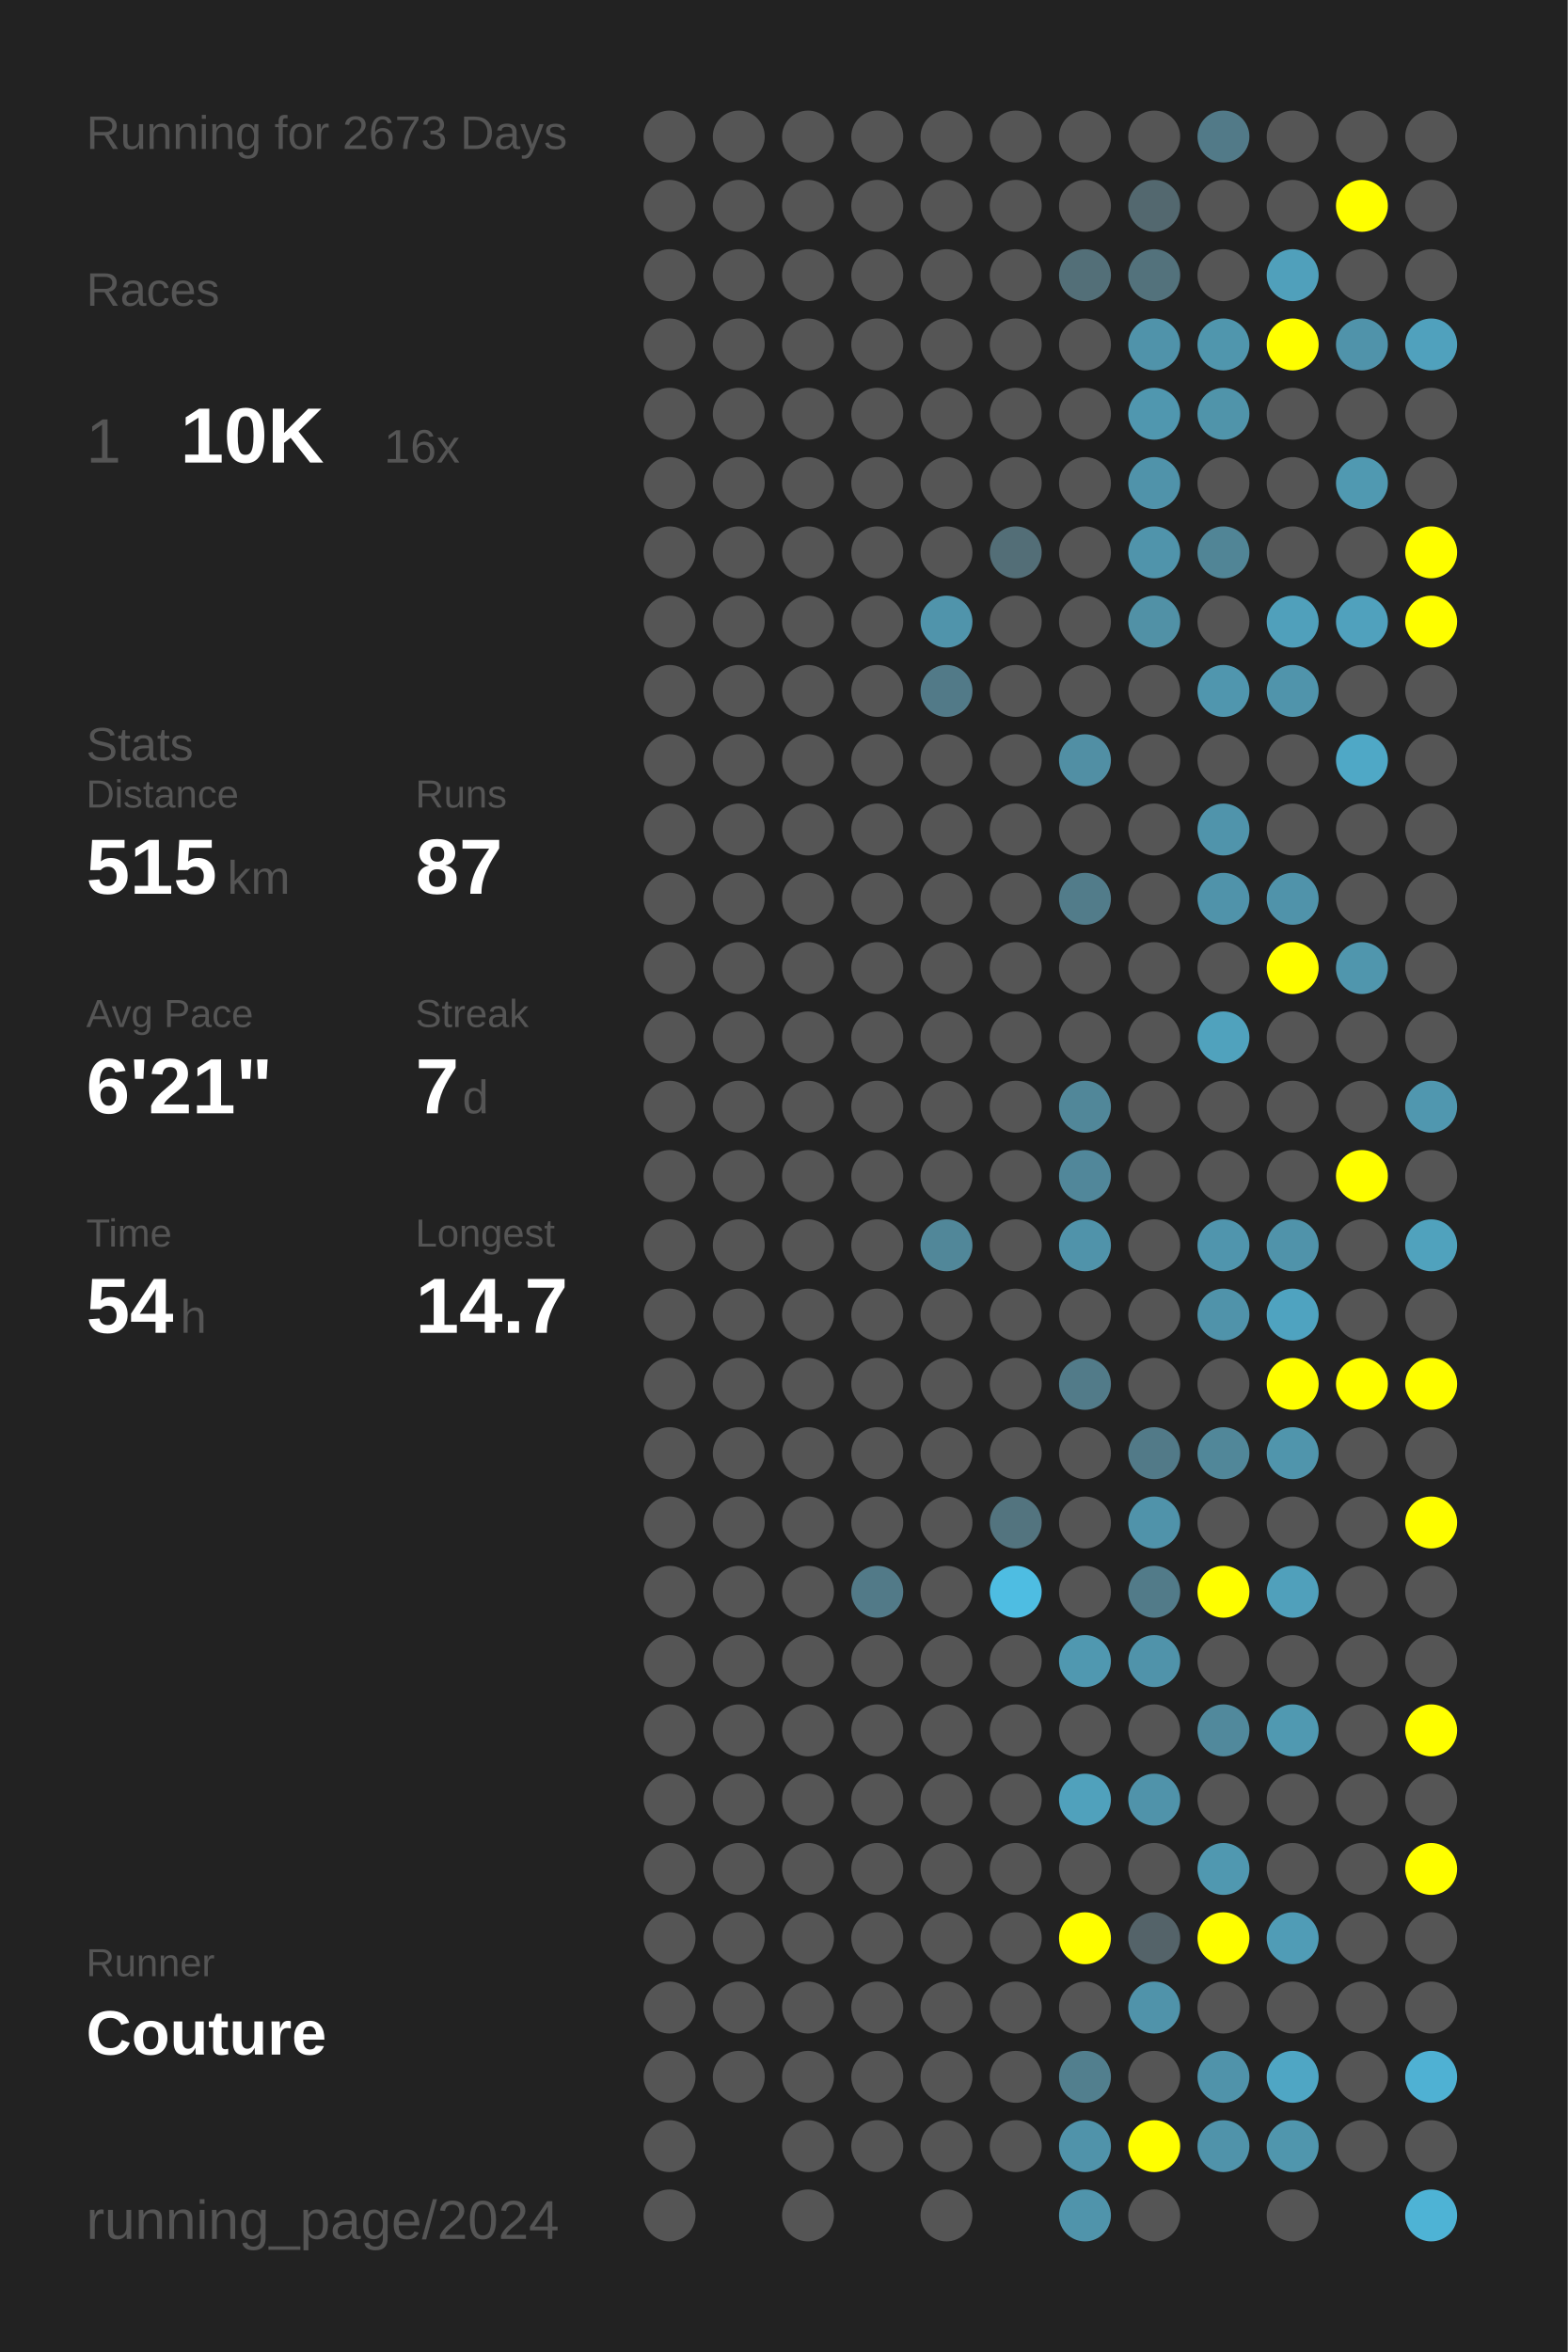
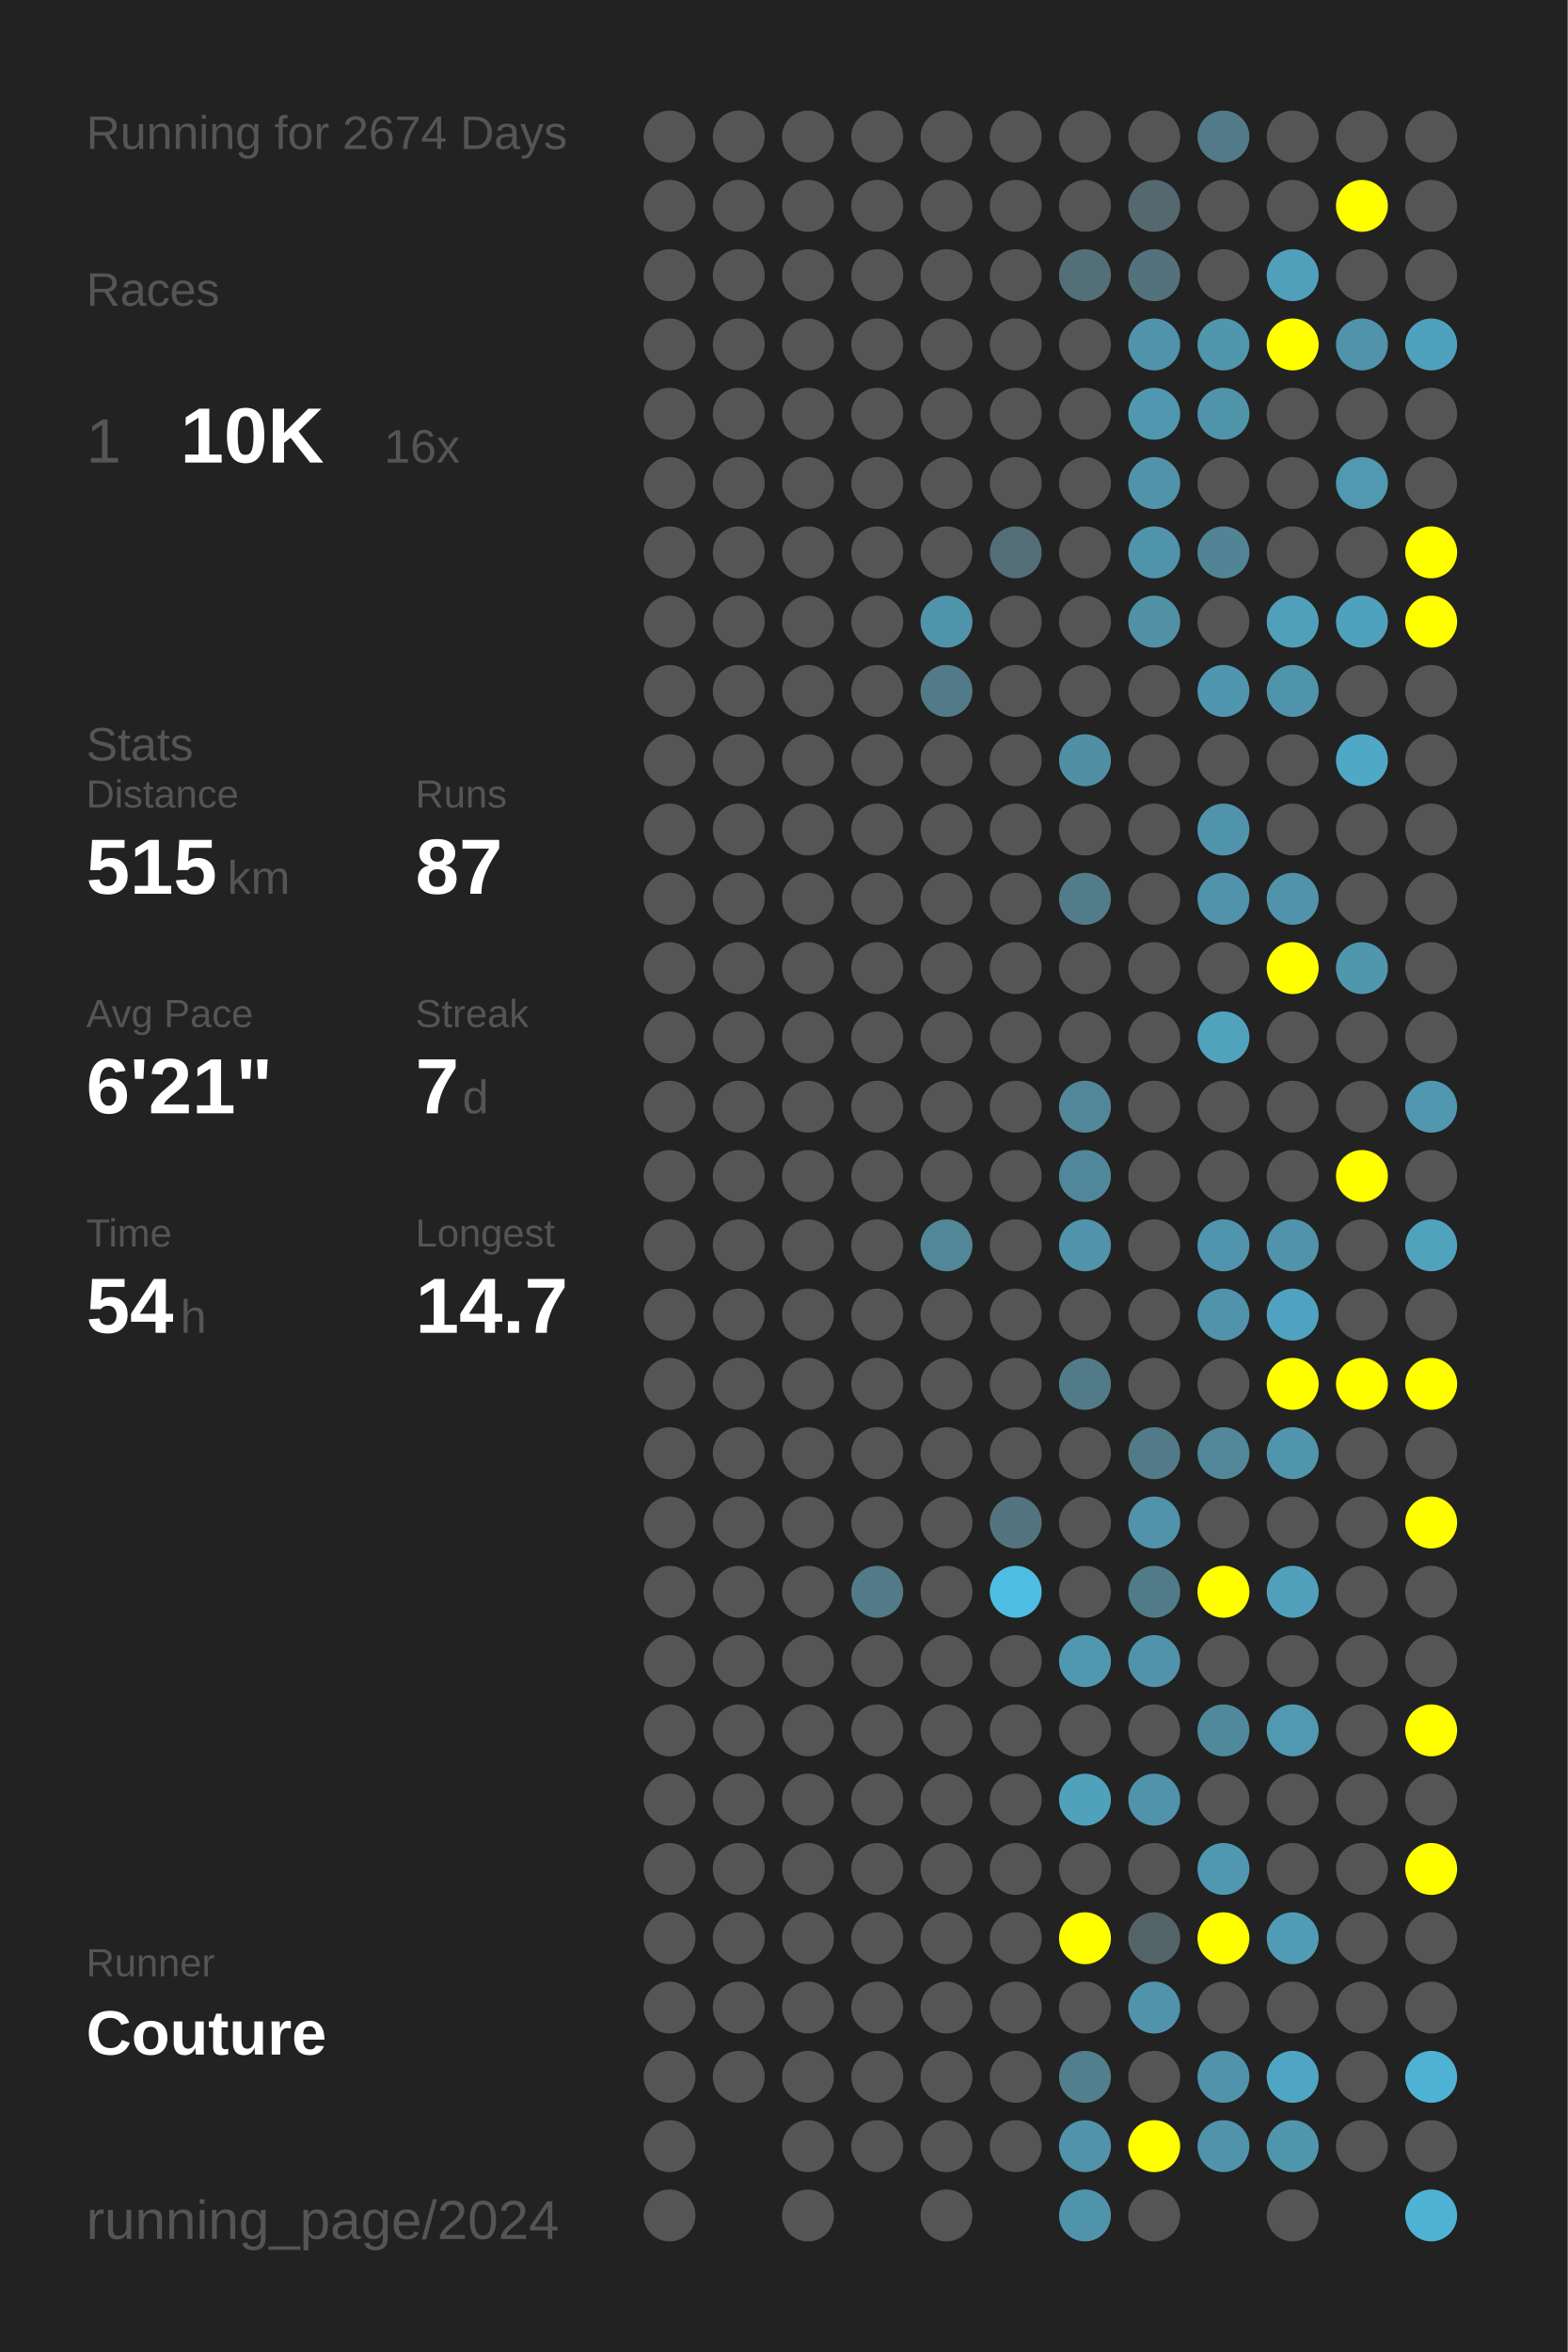
<svg xmlns="http://www.w3.org/2000/svg" baseProfile="full" height="300mm" version="1.1" viewBox="0,0,200,300" width="200mm">
  <defs />
  <rect fill="#222222" height="300" width="200" x="0" y="0" />
-   <text fill="#555555" style="font-size:6px; font-family:Arial;" x="11" y="19">Running for 2673 Days</text>
+   <text fill="#555555" style="font-size:6px; font-family:Arial;" x="11" y="19">Running for 2674 Days</text>
  <text fill="#555555" style="font-size:6px; font-family:Arial;" x="11" y="39">Races</text>
  <text fill="#555555" style="font-size:8px; font-family:Arial;" x="11" y="59">1</text>
  <text fill="#FFFFFF" style="font-size:10px; font-family:Arial; font-weight:bold;" x="23" y="59">10K</text>
  <text fill="#555555" style="font-size:6px; font-family:Arial;" x="49" y="59">16x</text>
  <text fill="#555555" style="font-size:6px; font-family:Arial;" x="11" y="97">Stats</text>
  <text fill="#555555" style="font-size:5px; font-family:Arial;" x="11" y="103">Distance</text>
  <text fill="#FFFFFF" style="font-size:10px; font-family:Arial; font-weight:bold;" x="11" y="114">515</text>
  <text fill="#555555" style="font-size:6px; font-family:Arial;" x="29" y="114">km</text>
  <text fill="#555555" style="font-size:5px; font-family:Arial;" x="53" y="103">Runs</text>
  <text fill="#FFFFFF" style="font-size:10px; font-family:Arial; font-weight:bold;" x="53" y="114">87</text>
  <text fill="#555555" style="font-size:5px; font-family:Arial;" x="11" y="131">Avg Pace</text>
  <text fill="#FFFFFF" style="font-size:10px; font-family:Arial; font-weight:bold;" x="11" y="142">6'21"</text>
  <text fill="#555555" style="font-size:5px; font-family:Arial;" x="53" y="131">Streak</text>
  <text fill="#FFFFFF" style="font-size:10px; font-family:Arial; font-weight:bold;" x="53" y="142">7</text>
  <text fill="#555555" style="font-size:6px; font-family:Arial;" x="59" y="142">d</text>
  <text fill="#555555" style="font-size:5px; font-family:Arial;" x="11" y="159">Time</text>
  <text fill="#FFFFFF" style="font-size:10px; font-family:Arial; font-weight:bold;" x="11" y="170">54</text>
  <text fill="#555555" style="font-size:6px; font-family:Arial;" x="23" y="170">h</text>
  <text fill="#555555" style="font-size:5px; font-family:Arial;" x="53" y="159">Longest</text>
  <text fill="#FFFFFF" style="font-size:10px; font-family:Arial; font-weight:bold;" x="53" y="170">14.7</text>
  <text fill="#555555" style="font-size:5px; font-family:Arial;" x="11" y="252.065">Runner</text>
  <text fill="#FFFFFF" style="font-size:8px; font-family:Arial; font-weight:bold;" x="11" y="262.065">Couture</text>
  <text fill="#555555" style="font-size:7px; font-family:Arial;" x="11" y="285.581">running_page/2024</text>
  <circle cx="85.417" cy="17.419" fill="#555555" r="3.312" />
  <circle cx="85.417" cy="26.258" fill="#555555" r="3.312" />
  <circle cx="85.417" cy="35.097" fill="#555555" r="3.312" />
  <circle cx="85.417" cy="43.935" fill="#555555" r="3.312" />
  <circle cx="85.417" cy="52.774" fill="#555555" r="3.312" />
  <circle cx="85.417" cy="61.613" fill="#555555" r="3.312" />
  <circle cx="85.417" cy="70.452" fill="#555555" r="3.312" />
  <circle cx="85.417" cy="79.29" fill="#555555" r="3.312" />
  <circle cx="85.417" cy="88.129" fill="#555555" r="3.312" />
  <circle cx="85.417" cy="96.968" fill="#555555" r="3.312" />
  <circle cx="85.417" cy="105.806" fill="#555555" r="3.312" />
  <circle cx="85.417" cy="114.645" fill="#555555" r="3.312" />
  <circle cx="85.417" cy="123.484" fill="#555555" r="3.312" />
  <circle cx="85.417" cy="132.323" fill="#555555" r="3.312" />
  <circle cx="85.417" cy="141.161" fill="#555555" r="3.312" />
  <circle cx="85.417" cy="150" fill="#555555" r="3.312" />
  <circle cx="85.417" cy="158.839" fill="#555555" r="3.312" />
  <circle cx="85.417" cy="167.677" fill="#555555" r="3.312" />
  <circle cx="85.417" cy="176.516" fill="#555555" r="3.312" />
  <circle cx="85.417" cy="185.355" fill="#555555" r="3.312" />
  <circle cx="85.417" cy="194.194" fill="#555555" r="3.312" />
  <circle cx="85.417" cy="203.032" fill="#555555" r="3.312" />
  <circle cx="85.417" cy="211.871" fill="#555555" r="3.312" />
  <circle cx="85.417" cy="220.71" fill="#555555" r="3.312" />
  <circle cx="85.417" cy="229.548" fill="#555555" r="3.312" />
  <circle cx="85.417" cy="238.387" fill="#555555" r="3.312" />
  <circle cx="85.417" cy="247.226" fill="#555555" r="3.312" />
  <circle cx="85.417" cy="256.065" fill="#555555" r="3.312" />
  <circle cx="85.417" cy="264.903" fill="#555555" r="3.312" />
  <circle cx="85.417" cy="273.742" fill="#555555" r="3.312" />
  <circle cx="85.417" cy="282.581" fill="#555555" r="3.312" />
  <circle cx="94.25" cy="17.419" fill="#555555" r="3.312" />
  <circle cx="94.25" cy="26.258" fill="#555555" r="3.312" />
  <circle cx="94.25" cy="35.097" fill="#555555" r="3.312" />
  <circle cx="94.25" cy="43.935" fill="#555555" r="3.312" />
  <circle cx="94.25" cy="52.774" fill="#555555" r="3.312" />
  <circle cx="94.25" cy="61.613" fill="#555555" r="3.312" />
  <circle cx="94.25" cy="70.452" fill="#555555" r="3.312" />
  <circle cx="94.25" cy="79.29" fill="#555555" r="3.312" />
  <circle cx="94.25" cy="88.129" fill="#555555" r="3.312" />
  <circle cx="94.25" cy="96.968" fill="#555555" r="3.312" />
  <circle cx="94.25" cy="105.806" fill="#555555" r="3.312" />
  <circle cx="94.25" cy="114.645" fill="#555555" r="3.312" />
  <circle cx="94.25" cy="123.484" fill="#555555" r="3.312" />
  <circle cx="94.25" cy="132.323" fill="#555555" r="3.312" />
  <circle cx="94.25" cy="141.161" fill="#555555" r="3.312" />
  <circle cx="94.25" cy="150" fill="#555555" r="3.312" />
  <circle cx="94.25" cy="158.839" fill="#555555" r="3.312" />
  <circle cx="94.25" cy="167.677" fill="#555555" r="3.312" />
  <circle cx="94.25" cy="176.516" fill="#555555" r="3.312" />
  <circle cx="94.25" cy="185.355" fill="#555555" r="3.312" />
  <circle cx="94.25" cy="194.194" fill="#555555" r="3.312" />
  <circle cx="94.25" cy="203.032" fill="#555555" r="3.312" />
  <circle cx="94.25" cy="211.871" fill="#555555" r="3.312" />
  <circle cx="94.25" cy="220.71" fill="#555555" r="3.312" />
  <circle cx="94.25" cy="229.548" fill="#555555" r="3.312" />
  <circle cx="94.25" cy="238.387" fill="#555555" r="3.312" />
  <circle cx="94.25" cy="247.226" fill="#555555" r="3.312" />
  <circle cx="94.25" cy="256.065" fill="#555555" r="3.312" />
  <circle cx="94.25" cy="264.903" fill="#555555" r="3.312" />
  <circle cx="103.083" cy="17.419" fill="#555555" r="3.312" />
  <circle cx="103.083" cy="26.258" fill="#555555" r="3.312" />
  <circle cx="103.083" cy="35.097" fill="#555555" r="3.312" />
  <circle cx="103.083" cy="43.935" fill="#555555" r="3.312" />
  <circle cx="103.083" cy="52.774" fill="#555555" r="3.312" />
  <circle cx="103.083" cy="61.613" fill="#555555" r="3.312" />
  <circle cx="103.083" cy="70.452" fill="#555555" r="3.312" />
  <circle cx="103.083" cy="79.29" fill="#555555" r="3.312" />
  <circle cx="103.083" cy="88.129" fill="#555555" r="3.312" />
  <circle cx="103.083" cy="96.968" fill="#555555" r="3.312" />
  <circle cx="103.083" cy="105.806" fill="#555555" r="3.312" />
  <circle cx="103.083" cy="114.645" fill="#555555" r="3.312" />
  <circle cx="103.083" cy="123.484" fill="#555555" r="3.312" />
  <circle cx="103.083" cy="132.323" fill="#555555" r="3.312" />
  <circle cx="103.083" cy="141.161" fill="#555555" r="3.312" />
  <circle cx="103.083" cy="150" fill="#555555" r="3.312" />
  <circle cx="103.083" cy="158.839" fill="#555555" r="3.312" />
  <circle cx="103.083" cy="167.677" fill="#555555" r="3.312" />
  <circle cx="103.083" cy="176.516" fill="#555555" r="3.312" />
  <circle cx="103.083" cy="185.355" fill="#555555" r="3.312" />
  <circle cx="103.083" cy="194.194" fill="#555555" r="3.312" />
  <circle cx="103.083" cy="203.032" fill="#555555" r="3.312" />
  <circle cx="103.083" cy="211.871" fill="#555555" r="3.312" />
  <circle cx="103.083" cy="220.71" fill="#555555" r="3.312" />
  <circle cx="103.083" cy="229.548" fill="#555555" r="3.312" />
  <circle cx="103.083" cy="238.387" fill="#555555" r="3.312" />
  <circle cx="103.083" cy="247.226" fill="#555555" r="3.312" />
  <circle cx="103.083" cy="256.065" fill="#555555" r="3.312" />
  <circle cx="103.083" cy="264.903" fill="#555555" r="3.312" />
  <circle cx="103.083" cy="273.742" fill="#555555" r="3.312" />
  <circle cx="103.083" cy="282.581" fill="#555555" r="3.312" />
  <circle cx="111.917" cy="17.419" fill="#555555" r="3.312" />
  <circle cx="111.917" cy="26.258" fill="#555555" r="3.312" />
  <circle cx="111.917" cy="35.097" fill="#555555" r="3.312" />
  <circle cx="111.917" cy="43.935" fill="#555555" r="3.312" />
  <circle cx="111.917" cy="52.774" fill="#555555" r="3.312" />
  <circle cx="111.917" cy="61.613" fill="#555555" r="3.312" />
  <circle cx="111.917" cy="70.452" fill="#555555" r="3.312" />
  <circle cx="111.917" cy="79.29" fill="#555555" r="3.312" />
  <circle cx="111.917" cy="88.129" fill="#555555" r="3.312" />
  <circle cx="111.917" cy="96.968" fill="#555555" r="3.312" />
  <circle cx="111.917" cy="105.806" fill="#555555" r="3.312" />
  <circle cx="111.917" cy="114.645" fill="#555555" r="3.312" />
  <circle cx="111.917" cy="123.484" fill="#555555" r="3.312" />
  <circle cx="111.917" cy="132.323" fill="#555555" r="3.312" />
  <circle cx="111.917" cy="141.161" fill="#555555" r="3.312" />
  <circle cx="111.917" cy="150" fill="#555555" r="3.312" />
  <circle cx="111.917" cy="158.839" fill="#555555" r="3.312" />
  <circle cx="111.917" cy="167.677" fill="#555555" r="3.312" />
  <circle cx="111.917" cy="176.516" fill="#555555" r="3.312" />
  <circle cx="111.917" cy="185.355" fill="#555555" r="3.312" />
  <circle cx="111.917" cy="194.194" fill="#555555" r="3.312" />
  <circle cx="111.917" cy="203.032" fill="#527a88" r="3.312" />
  <circle cx="111.917" cy="211.871" fill="#555555" r="3.312" />
  <circle cx="111.917" cy="220.71" fill="#555555" r="3.312" />
  <circle cx="111.917" cy="229.548" fill="#555555" r="3.312" />
  <circle cx="111.917" cy="238.387" fill="#555555" r="3.312" />
  <circle cx="111.917" cy="247.226" fill="#555555" r="3.312" />
  <circle cx="111.917" cy="256.065" fill="#555555" r="3.312" />
  <circle cx="111.917" cy="264.903" fill="#555555" r="3.312" />
  <circle cx="111.917" cy="273.742" fill="#555555" r="3.312" />
  <circle cx="120.75" cy="17.419" fill="#555555" r="3.312" />
  <circle cx="120.75" cy="26.258" fill="#555555" r="3.312" />
  <circle cx="120.75" cy="35.097" fill="#555555" r="3.312" />
  <circle cx="120.75" cy="43.935" fill="#555555" r="3.312" />
  <circle cx="120.75" cy="52.774" fill="#555555" r="3.312" />
  <circle cx="120.75" cy="61.613" fill="#555555" r="3.312" />
  <circle cx="120.75" cy="70.452" fill="#555555" r="3.312" />
  <circle cx="120.75" cy="79.29" fill="#5094ab" r="3.312" />
  <circle cx="120.75" cy="88.129" fill="#527a88" r="3.312" />
  <circle cx="120.75" cy="96.968" fill="#555555" r="3.312" />
  <circle cx="120.75" cy="105.806" fill="#555555" r="3.312" />
  <circle cx="120.75" cy="114.645" fill="#555555" r="3.312" />
  <circle cx="120.75" cy="123.484" fill="#555555" r="3.312" />
  <circle cx="120.75" cy="132.323" fill="#555555" r="3.312" />
  <circle cx="120.75" cy="141.161" fill="#555555" r="3.312" />
  <circle cx="120.75" cy="150" fill="#555555" r="3.312" />
  <circle cx="120.75" cy="158.839" fill="#518799" r="3.312" />
  <circle cx="120.75" cy="167.677" fill="#555555" r="3.312" />
  <circle cx="120.75" cy="176.516" fill="#555555" r="3.312" />
  <circle cx="120.75" cy="185.355" fill="#555555" r="3.312" />
  <circle cx="120.75" cy="194.194" fill="#555555" r="3.312" />
  <circle cx="120.75" cy="203.032" fill="#555555" r="3.312" />
  <circle cx="120.75" cy="211.871" fill="#555555" r="3.312" />
  <circle cx="120.75" cy="220.71" fill="#555555" r="3.312" />
  <circle cx="120.75" cy="229.548" fill="#555555" r="3.312" />
  <circle cx="120.75" cy="238.387" fill="#555555" r="3.312" />
  <circle cx="120.75" cy="247.226" fill="#555555" r="3.312" />
  <circle cx="120.75" cy="256.065" fill="#555555" r="3.312" />
  <circle cx="120.75" cy="264.903" fill="#555555" r="3.312" />
  <circle cx="120.75" cy="273.742" fill="#555555" r="3.312" />
  <circle cx="120.75" cy="282.581" fill="#555555" r="3.312" />
  <circle cx="129.583" cy="17.419" fill="#555555" r="3.312" />
  <circle cx="129.583" cy="26.258" fill="#555555" r="3.312" />
  <circle cx="129.583" cy="35.097" fill="#555555" r="3.312" />
  <circle cx="129.583" cy="43.935" fill="#555555" r="3.312" />
  <circle cx="129.583" cy="52.774" fill="#555555" r="3.312" />
  <circle cx="129.583" cy="61.613" fill="#555555" r="3.312" />
  <circle cx="129.583" cy="70.452" fill="#536e77" r="3.312" />
  <circle cx="129.583" cy="79.29" fill="#555555" r="3.312" />
  <circle cx="129.583" cy="88.129" fill="#555555" r="3.312" />
  <circle cx="129.583" cy="96.968" fill="#555555" r="3.312" />
  <circle cx="129.583" cy="105.806" fill="#555555" r="3.312" />
  <circle cx="129.583" cy="114.645" fill="#555555" r="3.312" />
  <circle cx="129.583" cy="123.484" fill="#555555" r="3.312" />
  <circle cx="129.583" cy="132.323" fill="#555555" r="3.312" />
  <circle cx="129.583" cy="141.161" fill="#555555" r="3.312" />
  <circle cx="129.583" cy="150" fill="#555555" r="3.312" />
  <circle cx="129.583" cy="158.839" fill="#555555" r="3.312" />
  <circle cx="129.583" cy="167.677" fill="#555555" r="3.312" />
  <circle cx="129.583" cy="176.516" fill="#555555" r="3.312" />
  <circle cx="129.583" cy="185.355" fill="#555555" r="3.312" />
  <circle cx="129.583" cy="194.194" fill="#53747f" r="3.312" />
  <circle cx="129.583" cy="203.032" fill="#4ebde2" r="3.312" />
  <circle cx="129.583" cy="211.871" fill="#555555" r="3.312" />
  <circle cx="129.583" cy="220.71" fill="#555555" r="3.312" />
  <circle cx="129.583" cy="229.548" fill="#555555" r="3.312" />
  <circle cx="129.583" cy="238.387" fill="#555555" r="3.312" />
  <circle cx="129.583" cy="247.226" fill="#555555" r="3.312" />
  <circle cx="129.583" cy="256.065" fill="#555555" r="3.312" />
  <circle cx="129.583" cy="264.903" fill="#555555" r="3.312" />
  <circle cx="129.583" cy="273.742" fill="#555555" r="3.312" />
  <circle cx="138.417" cy="17.419" fill="#555555" r="3.312" />
  <circle cx="138.417" cy="26.258" fill="#555555" r="3.312" />
  <circle cx="138.417" cy="35.097" fill="#536f78" r="3.312" />
  <circle cx="138.417" cy="43.935" fill="#555555" r="3.312" />
  <circle cx="138.417" cy="52.774" fill="#555555" r="3.312" />
  <circle cx="138.417" cy="61.613" fill="#555555" r="3.312" />
  <circle cx="138.417" cy="70.452" fill="#555555" r="3.312" />
  <circle cx="138.417" cy="79.29" fill="#555555" r="3.312" />
  <circle cx="138.417" cy="88.129" fill="#555555" r="3.312" />
  <circle cx="138.417" cy="96.968" fill="#518fa4" r="3.312" />
  <circle cx="138.417" cy="105.806" fill="#555555" r="3.312" />
  <circle cx="138.417" cy="114.645" fill="#527c8a" r="3.312" />
  <circle cx="138.417" cy="123.484" fill="#555555" r="3.312" />
  <circle cx="138.417" cy="132.323" fill="#555555" r="3.312" />
  <circle cx="138.417" cy="141.161" fill="#518799" r="3.312" />
  <circle cx="138.417" cy="150" fill="#51879a" r="3.312" />
  <circle cx="138.417" cy="158.839" fill="#5093aa" r="3.312" />
  <circle cx="138.417" cy="167.677" fill="#555555" r="3.312" />
  <circle cx="138.417" cy="176.516" fill="#527b89" r="3.312" />
  <circle cx="138.417" cy="185.355" fill="#555555" r="3.312" />
  <circle cx="138.417" cy="194.194" fill="#555555" r="3.312" />
  <circle cx="138.417" cy="203.032" fill="#555555" r="3.312" />
  <circle cx="138.417" cy="211.871" fill="#5098b0" r="3.312" />
  <circle cx="138.417" cy="220.71" fill="#555555" r="3.312" />
  <circle cx="138.417" cy="229.548" fill="#50a1bc" r="3.312" />
  <circle cx="138.417" cy="238.387" fill="#555555" r="3.312" />
  <circle cx="138.417" cy="247.226" fill="#FFFF00" r="3.312" />
  <circle cx="138.417" cy="256.065" fill="#555555" r="3.312" />
  <circle cx="138.417" cy="264.903" fill="#527f8e" r="3.312" />
  <circle cx="138.417" cy="273.742" fill="#5093aa" r="3.312" />
  <circle cx="138.417" cy="282.581" fill="#5094ab" r="3.312" />
  <circle cx="147.25" cy="17.419" fill="#555555" r="3.312" />
  <circle cx="147.25" cy="26.258" fill="#53686f" r="3.312" />
  <circle cx="147.25" cy="35.097" fill="#53727c" r="3.312" />
  <circle cx="147.25" cy="43.935" fill="#5093aa" r="3.312" />
  <circle cx="147.25" cy="52.774" fill="#5097af" r="3.312" />
  <circle cx="147.25" cy="61.613" fill="#5093aa" r="3.312" />
  <circle cx="147.25" cy="70.452" fill="#5094ab" r="3.312" />
  <circle cx="147.25" cy="79.29" fill="#5191a6" r="3.312" />
  <circle cx="147.25" cy="88.129" fill="#555555" r="3.312" />
  <circle cx="147.25" cy="96.968" fill="#555555" r="3.312" />
  <circle cx="147.25" cy="105.806" fill="#555555" r="3.312" />
  <circle cx="147.25" cy="114.645" fill="#555555" r="3.312" />
  <circle cx="147.25" cy="123.484" fill="#555555" r="3.312" />
  <circle cx="147.25" cy="132.323" fill="#555555" r="3.312" />
  <circle cx="147.25" cy="141.161" fill="#555555" r="3.312" />
  <circle cx="147.25" cy="150" fill="#555555" r="3.312" />
  <circle cx="147.25" cy="158.839" fill="#555555" r="3.312" />
  <circle cx="147.25" cy="167.677" fill="#555555" r="3.312" />
  <circle cx="147.25" cy="176.516" fill="#555555" r="3.312" />
  <circle cx="147.25" cy="185.355" fill="#527a88" r="3.312" />
  <circle cx="147.25" cy="194.194" fill="#5093aa" r="3.312" />
  <circle cx="147.25" cy="203.032" fill="#527b89" r="3.312" />
  <circle cx="147.25" cy="211.871" fill="#5093aa" r="3.312" />
  <circle cx="147.25" cy="220.71" fill="#555555" r="3.312" />
  <circle cx="147.25" cy="229.548" fill="#5093aa" r="3.312" />
  <circle cx="147.25" cy="238.387" fill="#555555" r="3.312" />
  <circle cx="147.25" cy="247.226" fill="#546369" r="3.312" />
  <circle cx="147.25" cy="256.065" fill="#5093aa" r="3.312" />
  <circle cx="147.25" cy="264.903" fill="#555555" r="3.312" />
  <circle cx="147.25" cy="273.742" fill="#FFFF00" r="3.312" />
  <circle cx="147.25" cy="282.581" fill="#555555" r="3.312" />
  <circle cx="156.083" cy="17.419" fill="#527a88" r="3.312" />
  <circle cx="156.083" cy="26.258" fill="#555555" r="3.312" />
  <circle cx="156.083" cy="35.097" fill="#555555" r="3.312" />
  <circle cx="156.083" cy="43.935" fill="#5096ad" r="3.312" />
  <circle cx="156.083" cy="52.774" fill="#5094aa" r="3.312" />
  <circle cx="156.083" cy="61.613" fill="#555555" r="3.312" />
  <circle cx="156.083" cy="70.452" fill="#518596" r="3.312" />
  <circle cx="156.083" cy="79.29" fill="#555555" r="3.312" />
  <circle cx="156.083" cy="88.129" fill="#5096ae" r="3.312" />
  <circle cx="156.083" cy="96.968" fill="#555555" r="3.312" />
  <circle cx="156.083" cy="105.806" fill="#5094ab" r="3.312" />
  <circle cx="156.083" cy="114.645" fill="#5093aa" r="3.312" />
  <circle cx="156.083" cy="123.484" fill="#555555" r="3.312" />
  <circle cx="156.083" cy="132.323" fill="#50a2bd" r="3.312" />
  <circle cx="156.083" cy="141.161" fill="#555555" r="3.312" />
  <circle cx="156.083" cy="150" fill="#555555" r="3.312" />
  <circle cx="156.083" cy="158.839" fill="#5095ad" r="3.312" />
  <circle cx="156.083" cy="167.677" fill="#5093aa" r="3.312" />
  <circle cx="156.083" cy="176.516" fill="#555555" r="3.312" />
  <circle cx="156.083" cy="185.355" fill="#518799" r="3.312" />
  <circle cx="156.083" cy="194.194" fill="#555555" r="3.312" />
  <circle cx="156.083" cy="203.032" fill="#FFFF00" r="3.312" />
  <circle cx="156.083" cy="211.871" fill="#555555" r="3.312" />
  <circle cx="156.083" cy="220.71" fill="#51899c" r="3.312" />
  <circle cx="156.083" cy="229.548" fill="#555555" r="3.312" />
  <circle cx="156.083" cy="238.387" fill="#5098b0" r="3.312" />
  <circle cx="156.083" cy="247.226" fill="#FFFF00" r="3.312" />
  <circle cx="156.083" cy="256.065" fill="#555555" r="3.312" />
  <circle cx="156.083" cy="264.903" fill="#5093aa" r="3.312" />
  <circle cx="156.083" cy="273.742" fill="#5093aa" r="3.312" />
  <circle cx="164.917" cy="17.419" fill="#555555" r="3.312" />
  <circle cx="164.917" cy="26.258" fill="#555555" r="3.312" />
  <circle cx="164.917" cy="35.097" fill="#50a0bb" r="3.312" />
  <circle cx="164.917" cy="43.935" fill="#FFFF00" r="3.312" />
  <circle cx="164.917" cy="52.774" fill="#555555" r="3.312" />
  <circle cx="164.917" cy="61.613" fill="#555555" r="3.312" />
  <circle cx="164.917" cy="70.452" fill="#555555" r="3.312" />
  <circle cx="164.917" cy="79.29" fill="#50a0bb" r="3.312" />
  <circle cx="164.917" cy="88.129" fill="#5094ab" r="3.312" />
  <circle cx="164.917" cy="96.968" fill="#555555" r="3.312" />
  <circle cx="164.917" cy="105.806" fill="#555555" r="3.312" />
  <circle cx="164.917" cy="114.645" fill="#5093aa" r="3.312" />
  <circle cx="164.917" cy="123.484" fill="#FFFF00" r="3.312" />
  <circle cx="164.917" cy="132.323" fill="#555555" r="3.312" />
  <circle cx="164.917" cy="141.161" fill="#555555" r="3.312" />
  <circle cx="164.917" cy="150" fill="#555555" r="3.312" />
  <circle cx="164.917" cy="158.839" fill="#5093aa" r="3.312" />
  <circle cx="164.917" cy="167.677" fill="#4fa3c0" r="3.312" />
  <circle cx="164.917" cy="176.516" fill="#FFFF00" r="3.312" />
  <circle cx="164.917" cy="185.355" fill="#5095ac" r="3.312" />
  <circle cx="164.917" cy="194.194" fill="#555555" r="3.312" />
  <circle cx="164.917" cy="203.032" fill="#50a0bb" r="3.312" />
  <circle cx="164.917" cy="211.871" fill="#555555" r="3.312" />
  <circle cx="164.917" cy="220.71" fill="#5099b1" r="3.312" />
  <circle cx="164.917" cy="229.548" fill="#555555" r="3.312" />
  <circle cx="164.917" cy="238.387" fill="#555555" r="3.312" />
  <circle cx="164.917" cy="247.226" fill="#509cb6" r="3.312" />
  <circle cx="164.917" cy="256.065" fill="#555555" r="3.312" />
  <circle cx="164.917" cy="264.903" fill="#4fa6c4" r="3.312" />
  <circle cx="164.917" cy="273.742" fill="#5096ad" r="3.312" />
  <circle cx="164.917" cy="282.581" fill="#555555" r="3.312" />
  <circle cx="173.75" cy="17.419" fill="#555555" r="3.312" />
  <circle cx="173.75" cy="26.258" fill="#FFFF00" r="3.312" />
  <circle cx="173.75" cy="35.097" fill="#555555" r="3.312" />
  <circle cx="173.75" cy="43.935" fill="#5093aa" r="3.312" />
  <circle cx="173.75" cy="52.774" fill="#555555" r="3.312" />
  <circle cx="173.75" cy="61.613" fill="#5099b1" r="3.312" />
  <circle cx="173.75" cy="70.452" fill="#555555" r="3.312" />
  <circle cx="173.75" cy="79.29" fill="#50a1bd" r="3.312" />
  <circle cx="173.75" cy="88.129" fill="#555555" r="3.312" />
  <circle cx="173.75" cy="96.968" fill="#4fa8c6" r="3.312" />
  <circle cx="173.75" cy="105.806" fill="#555555" r="3.312" />
  <circle cx="173.75" cy="114.645" fill="#555555" r="3.312" />
  <circle cx="173.75" cy="123.484" fill="#5096ad" r="3.312" />
  <circle cx="173.75" cy="132.323" fill="#555555" r="3.312" />
  <circle cx="173.75" cy="141.161" fill="#555555" r="3.312" />
  <circle cx="173.75" cy="150" fill="#FFFF00" r="3.312" />
  <circle cx="173.75" cy="158.839" fill="#555555" r="3.312" />
  <circle cx="173.75" cy="167.677" fill="#555555" r="3.312" />
  <circle cx="173.75" cy="176.516" fill="#FFFF00" r="3.312" />
  <circle cx="173.75" cy="185.355" fill="#555555" r="3.312" />
  <circle cx="173.75" cy="194.194" fill="#555555" r="3.312" />
  <circle cx="173.75" cy="203.032" fill="#555555" r="3.312" />
  <circle cx="173.75" cy="211.871" fill="#555555" r="3.312" />
  <circle cx="173.75" cy="220.71" fill="#555555" r="3.312" />
  <circle cx="173.75" cy="229.548" fill="#555555" r="3.312" />
  <circle cx="173.75" cy="238.387" fill="#555555" r="3.312" />
  <circle cx="173.75" cy="247.226" fill="#555555" r="3.312" />
  <circle cx="173.75" cy="256.065" fill="#555555" r="3.312" />
  <circle cx="173.75" cy="264.903" fill="#555555" r="3.312" />
  <circle cx="173.75" cy="273.742" fill="#555555" r="3.312" />
  <circle cx="182.583" cy="17.419" fill="#555555" r="3.312" />
  <circle cx="182.583" cy="26.258" fill="#555555" r="3.312" />
  <circle cx="182.583" cy="35.097" fill="#555555" r="3.312" />
  <circle cx="182.583" cy="43.935" fill="#50a1bd" r="3.312" />
  <circle cx="182.583" cy="52.774" fill="#555555" r="3.312" />
  <circle cx="182.583" cy="61.613" fill="#555555" r="3.312" />
  <circle cx="182.583" cy="70.452" fill="#FFFF00" r="3.312" />
  <circle cx="182.583" cy="79.29" fill="#FFFF00" r="3.312" />
  <circle cx="182.583" cy="88.129" fill="#555555" r="3.312" />
  <circle cx="182.583" cy="96.968" fill="#555555" r="3.312" />
  <circle cx="182.583" cy="105.806" fill="#555555" r="3.312" />
  <circle cx="182.583" cy="114.645" fill="#555555" r="3.312" />
  <circle cx="182.583" cy="123.484" fill="#555555" r="3.312" />
  <circle cx="182.583" cy="132.323" fill="#555555" r="3.312" />
  <circle cx="182.583" cy="141.161" fill="#5097af" r="3.312" />
  <circle cx="182.583" cy="150" fill="#555555" r="3.312" />
  <circle cx="182.583" cy="158.839" fill="#50a2bd" r="3.312" />
  <circle cx="182.583" cy="167.677" fill="#555555" r="3.312" />
  <circle cx="182.583" cy="176.516" fill="#FFFF00" r="3.312" />
  <circle cx="182.583" cy="185.355" fill="#555555" r="3.312" />
  <circle cx="182.583" cy="194.194" fill="#FFFF00" r="3.312" />
  <circle cx="182.583" cy="203.032" fill="#555555" r="3.312" />
  <circle cx="182.583" cy="211.871" fill="#555555" r="3.312" />
  <circle cx="182.583" cy="220.71" fill="#FFFF00" r="3.312" />
  <circle cx="182.583" cy="229.548" fill="#555555" r="3.312" />
  <circle cx="182.583" cy="238.387" fill="#FFFF00" r="3.312" />
  <circle cx="182.583" cy="247.226" fill="#555555" r="3.312" />
  <circle cx="182.583" cy="256.065" fill="#555555" r="3.312" />
  <circle cx="182.583" cy="264.903" fill="#4fb1d3" r="3.312" />
  <circle cx="182.583" cy="273.742" fill="#555555" r="3.312" />
  <circle cx="182.583" cy="282.581" fill="#4eb3d5" r="3.312" />
</svg>
